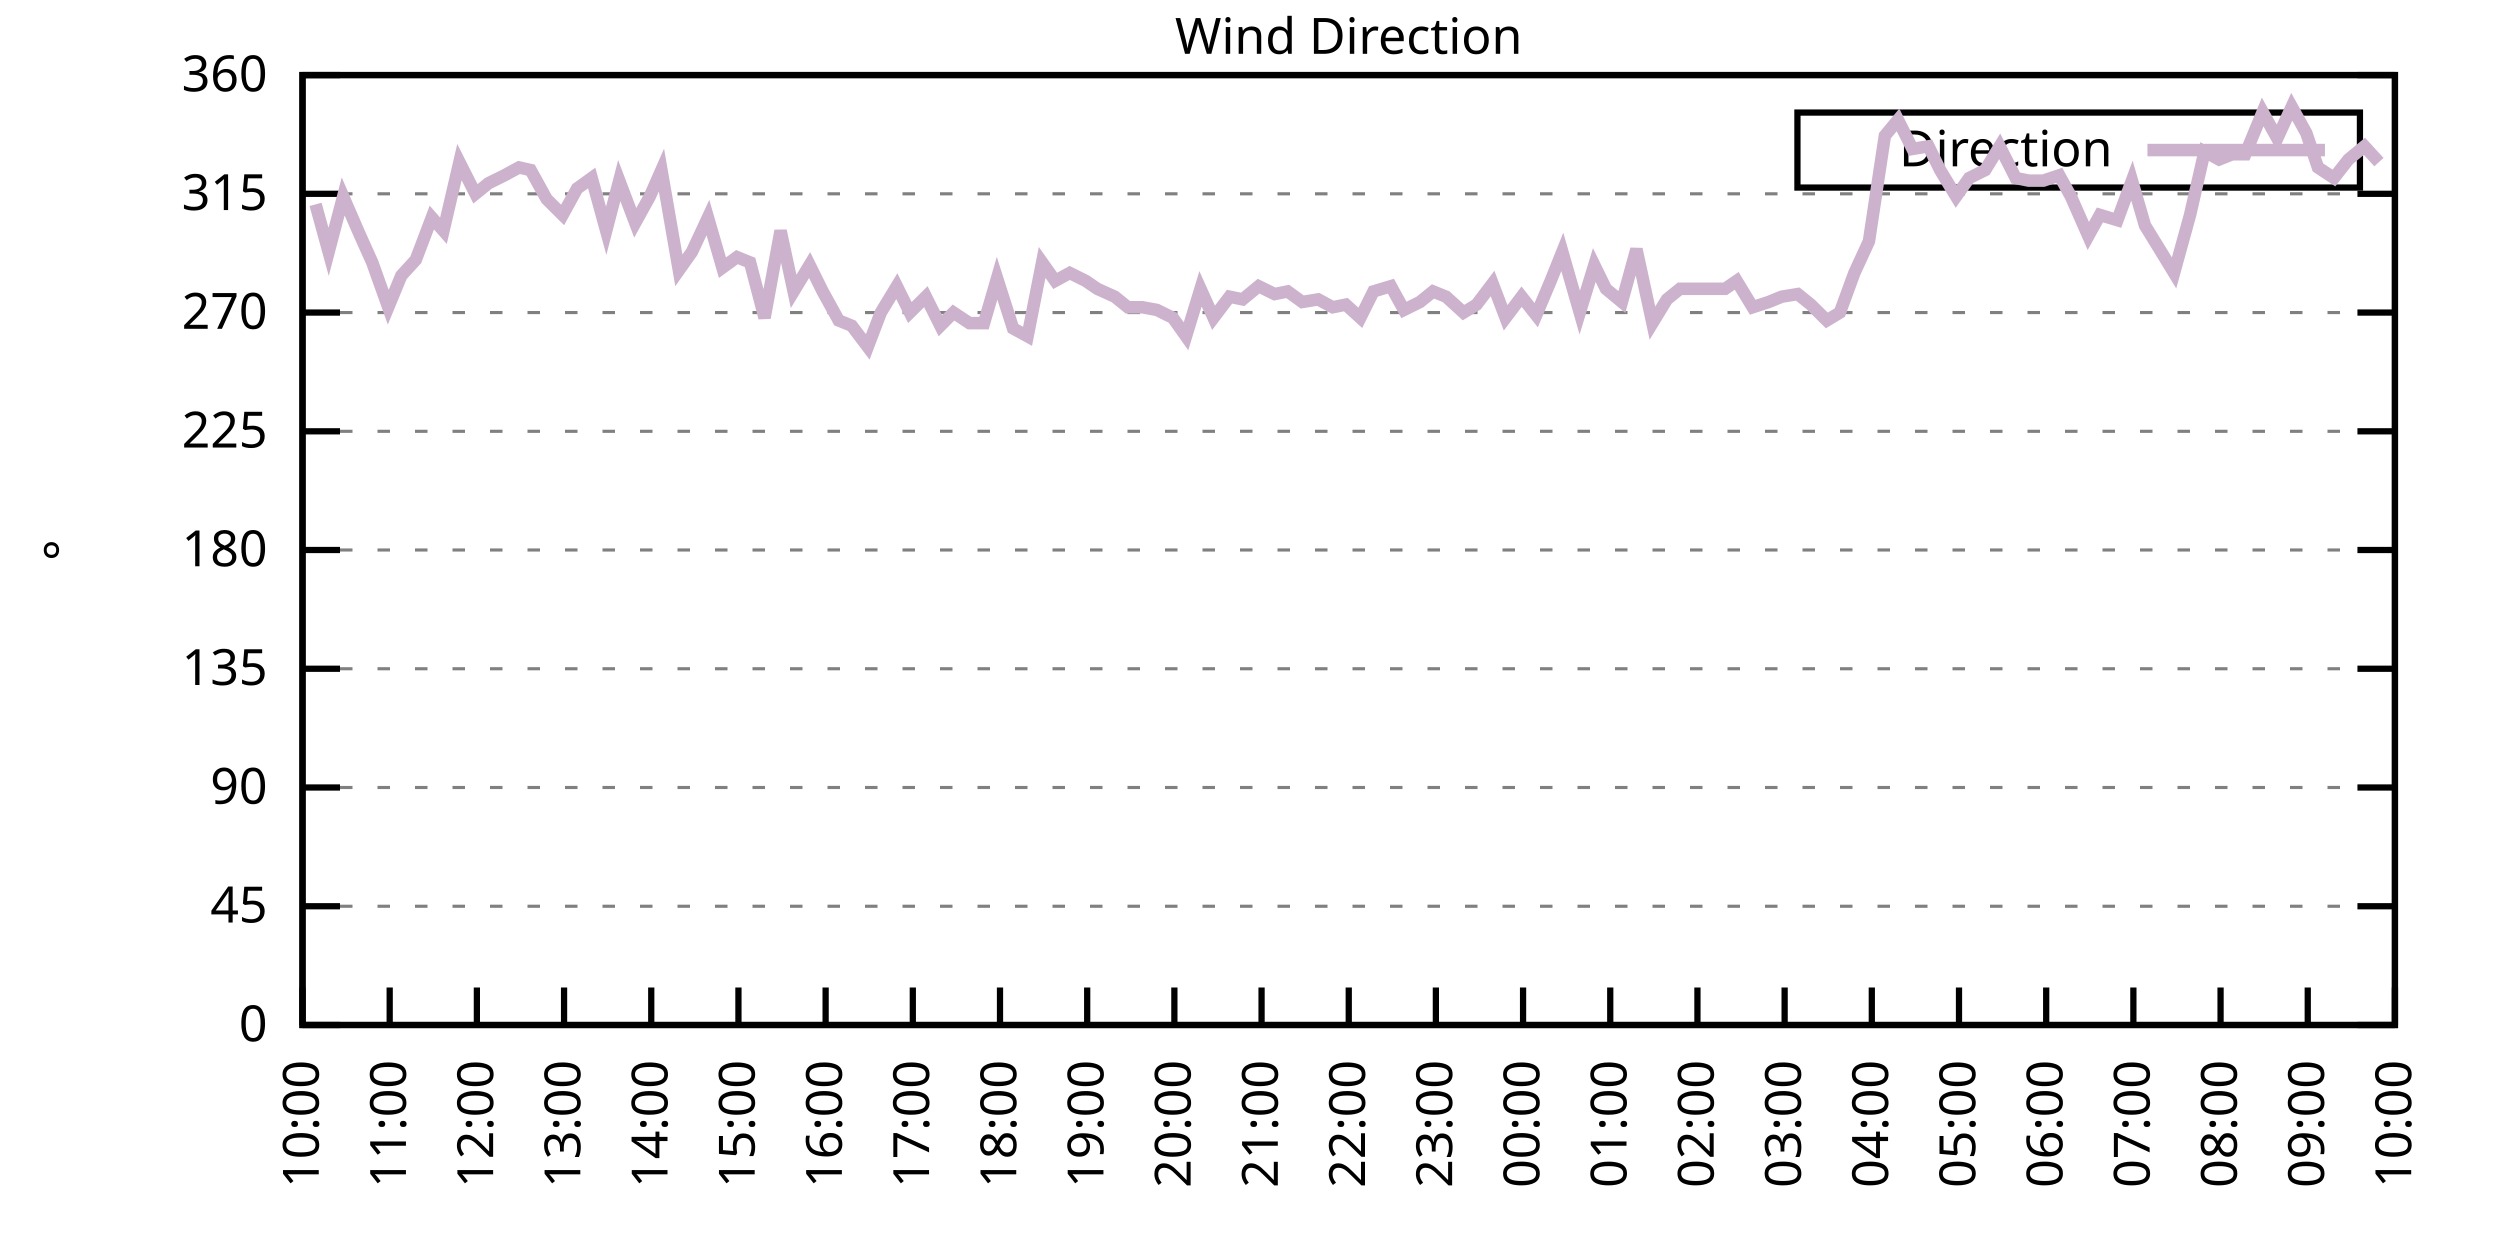
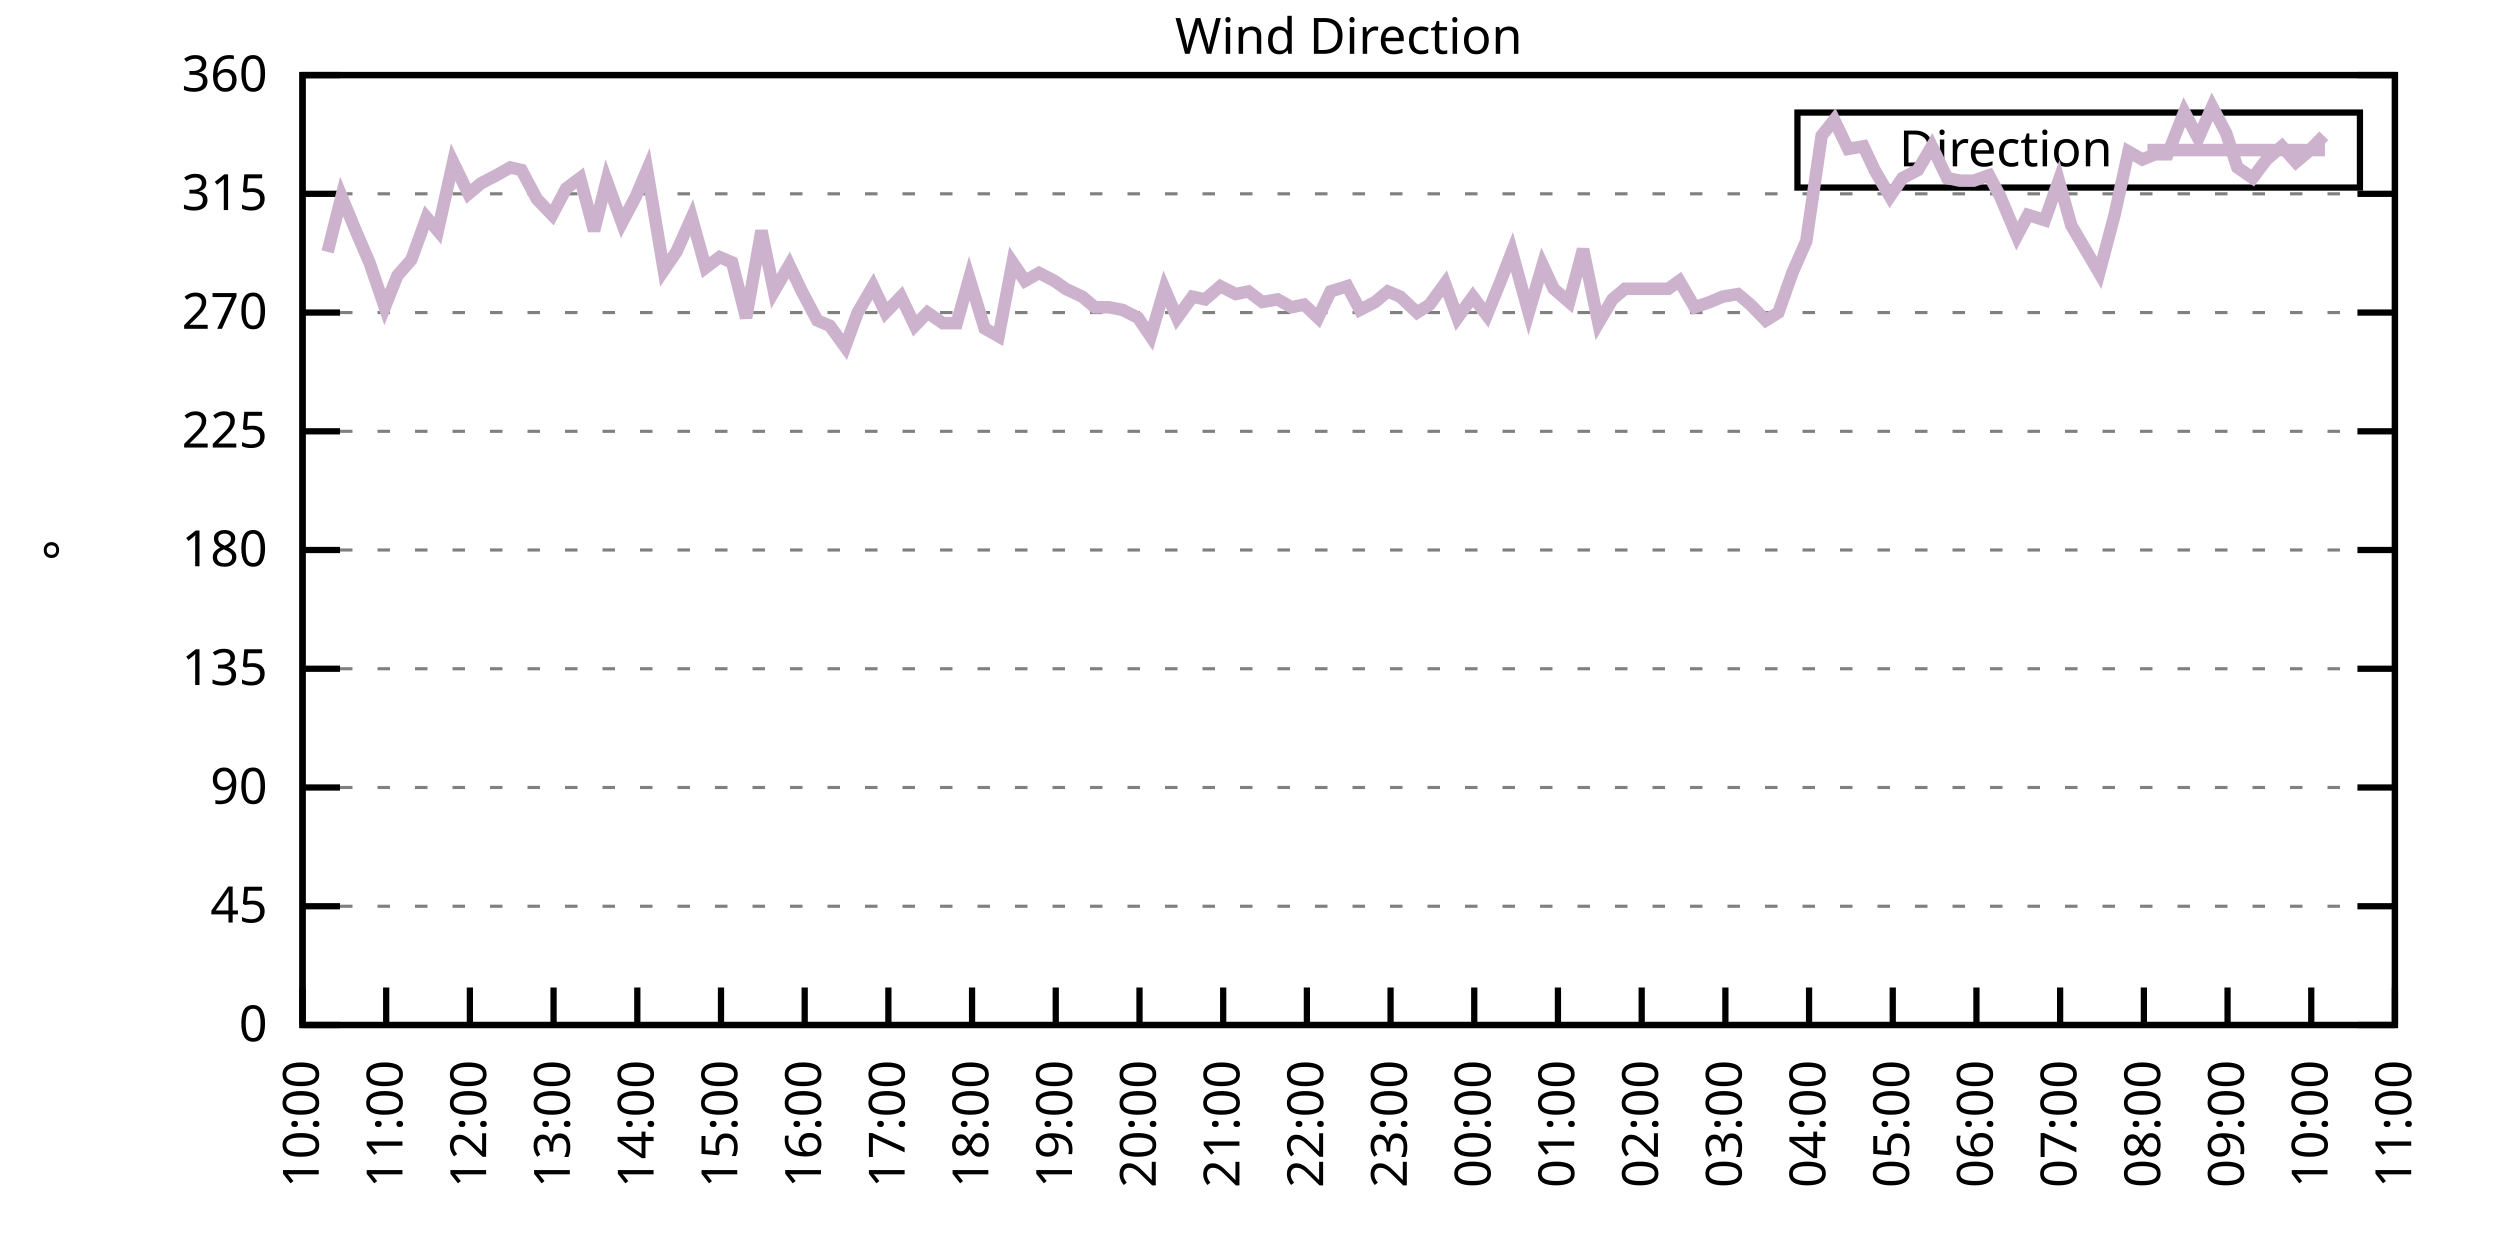
<svg xmlns="http://www.w3.org/2000/svg" xmlns:xlink="http://www.w3.org/1999/xlink" width="400" height="200" viewBox="0 0 400 200">
  <g id="gnuplot_canvas">
    <rect x="0" y="0" width="400" height="200" fill="none" />
    <defs>
      <circle id="gpDot" r="0.5" stroke-width="0.5" stroke="currentColor" />
      <path id="gpPt0" stroke-width="0.333" stroke="currentColor" d="M-1,0 h2 M0,-1 v2" />
      <path id="gpPt1" stroke-width="0.333" stroke="currentColor" d="M-1,-1 L1,1 M1,-1 L-1,1" />
      <path id="gpPt2" stroke-width="0.333" stroke="currentColor" d="M-1,0 L1,0 M0,-1 L0,1 M-1,-1 L1,1 M-1,1 L1,-1" />
      <rect id="gpPt3" stroke-width="0.333" stroke="currentColor" x="-1" y="-1" width="2" height="2" />
      <rect id="gpPt4" stroke-width="0.333" stroke="currentColor" fill="currentColor" x="-1" y="-1" width="2" height="2" />
      <circle id="gpPt5" stroke-width="0.333" stroke="currentColor" cx="0" cy="0" r="1" />
      <use xlink:href="#gpPt5" id="gpPt6" fill="currentColor" stroke="none" />
      <path id="gpPt7" stroke-width="0.333" stroke="currentColor" d="M0,-1.33 L-1.33,0.67 L1.33,0.67 z" />
      <use xlink:href="#gpPt7" id="gpPt8" fill="currentColor" stroke="none" />
      <use xlink:href="#gpPt7" id="gpPt9" stroke="currentColor" transform="rotate(180)" />
      <use xlink:href="#gpPt9" id="gpPt10" fill="currentColor" stroke="none" />
      <use xlink:href="#gpPt3" id="gpPt11" stroke="currentColor" transform="rotate(45)" />
      <use xlink:href="#gpPt11" id="gpPt12" fill="currentColor" stroke="none" />
      <path id="gpPt13" stroke-width="0.333" stroke="currentColor" d="M0,1.330 L1.265,0.411 L0.782,-1.067 L-0.782,-1.076 L-1.265,0.411 z" />
      <use xlink:href="#gpPt13" id="gpPt14" fill="currentColor" stroke="none" />
      <filter id="textbox" filterUnits="objectBoundingBox" x="0" y="0" height="1" width="1">
        <feFlood flood-color="white" flood-opacity="1" result="bgnd" />
        <feComposite in="SourceGraphic" in2="bgnd" operator="atop" />
      </filter>
      <filter id="greybox" filterUnits="objectBoundingBox" x="0" y="0" height="1" width="1">
        <feFlood flood-color="lightgrey" flood-opacity="1" result="grey" />
        <feComposite in="SourceGraphic" in2="grey" operator="atop" />
      </filter>
    </defs>
    <g fill="none" color="white" stroke="currentColor" stroke-width="1.00" stroke-linecap="butt" stroke-linejoin="miter">
</g>
    <g fill="none" color="black" stroke="currentColor" stroke-width="1.00" stroke-linecap="butt" stroke-linejoin="miter">
      <g stroke="none" shape-rendering="crispEdges">
        <polygon fill="rgb(255, 255, 255)" points="48.40,164.00 383.18,164.00 383.18,12.02 48.40,12.02 " />
      </g>
    </g>
    <g fill="none" color="black" stroke="currentColor" stroke-width="1.00" stroke-linecap="butt" stroke-linejoin="miter">
</g>
    <g fill="none" color="black" stroke="black" stroke-width="0.50" stroke-linecap="butt" stroke-linejoin="miter">
</g>
    <g fill="none" color="gray" stroke="currentColor" stroke-width="0.50" stroke-linecap="butt" stroke-linejoin="miter">
      <path stroke="gray" stroke-dasharray="2,4" class="gridline" d="M48.40,164.00 L383.19,164.00  " />
    </g>
    <g fill="none" color="gray" stroke="gray" stroke-width="1.00" stroke-linecap="butt" stroke-linejoin="miter">
</g>
    <g fill="none" color="black" stroke="currentColor" stroke-width="1.00" stroke-linecap="butt" stroke-linejoin="miter">
      <path stroke="black" d="M48.40,164.00 L54.40,164.00 M383.19,164.00 L377.19,164.00  " />
      <g transform="translate(42.80,166.60)" stroke="none" fill="black" font-family="Sans" font-size="8.00" text-anchor="end">
        <text>
          <tspan font-family="Sans"> 0</tspan>
        </text>
      </g>
    </g>
    <g fill="none" color="black" stroke="currentColor" stroke-width="1.00" stroke-linecap="butt" stroke-linejoin="miter">
</g>
    <g fill="none" color="black" stroke="black" stroke-width="0.50" stroke-linecap="butt" stroke-linejoin="miter">
</g>
    <g fill="none" color="gray" stroke="currentColor" stroke-width="0.50" stroke-linecap="butt" stroke-linejoin="miter">
      <path stroke="gray" stroke-dasharray="2,4" class="gridline" d="M48.40,145.00 L383.19,145.00  " />
    </g>
    <g fill="none" color="gray" stroke="gray" stroke-width="1.00" stroke-linecap="butt" stroke-linejoin="miter">
</g>
    <g fill="none" color="black" stroke="currentColor" stroke-width="1.00" stroke-linecap="butt" stroke-linejoin="miter">
      <path stroke="black" d="M48.40,145.00 L54.40,145.00 M383.19,145.00 L377.19,145.00  " />
      <g transform="translate(42.80,147.60)" stroke="none" fill="black" font-family="Sans" font-size="8.00" text-anchor="end">
        <text>
          <tspan font-family="Sans"> 45</tspan>
        </text>
      </g>
    </g>
    <g fill="none" color="black" stroke="currentColor" stroke-width="1.00" stroke-linecap="butt" stroke-linejoin="miter">
</g>
    <g fill="none" color="black" stroke="black" stroke-width="0.50" stroke-linecap="butt" stroke-linejoin="miter">
</g>
    <g fill="none" color="gray" stroke="currentColor" stroke-width="0.50" stroke-linecap="butt" stroke-linejoin="miter">
      <path stroke="gray" stroke-dasharray="2,4" class="gridline" d="M48.40,126.00 L383.19,126.00  " />
    </g>
    <g fill="none" color="gray" stroke="gray" stroke-width="1.00" stroke-linecap="butt" stroke-linejoin="miter">
</g>
    <g fill="none" color="black" stroke="currentColor" stroke-width="1.00" stroke-linecap="butt" stroke-linejoin="miter">
      <path stroke="black" d="M48.40,126.00 L54.40,126.00 M383.19,126.00 L377.19,126.00  " />
      <g transform="translate(42.80,128.60)" stroke="none" fill="black" font-family="Sans" font-size="8.00" text-anchor="end">
        <text>
          <tspan font-family="Sans"> 90</tspan>
        </text>
      </g>
    </g>
    <g fill="none" color="black" stroke="currentColor" stroke-width="1.00" stroke-linecap="butt" stroke-linejoin="miter">
</g>
    <g fill="none" color="black" stroke="black" stroke-width="0.50" stroke-linecap="butt" stroke-linejoin="miter">
</g>
    <g fill="none" color="gray" stroke="currentColor" stroke-width="0.50" stroke-linecap="butt" stroke-linejoin="miter">
      <path stroke="gray" stroke-dasharray="2,4" class="gridline" d="M48.40,107.00 L383.19,107.00  " />
    </g>
    <g fill="none" color="gray" stroke="gray" stroke-width="1.00" stroke-linecap="butt" stroke-linejoin="miter">
</g>
    <g fill="none" color="black" stroke="currentColor" stroke-width="1.00" stroke-linecap="butt" stroke-linejoin="miter">
      <path stroke="black" d="M48.40,107.00 L54.40,107.00 M383.19,107.00 L377.19,107.00  " />
      <g transform="translate(42.80,109.60)" stroke="none" fill="black" font-family="Sans" font-size="8.00" text-anchor="end">
        <text>
          <tspan font-family="Sans"> 135</tspan>
        </text>
      </g>
    </g>
    <g fill="none" color="black" stroke="currentColor" stroke-width="1.00" stroke-linecap="butt" stroke-linejoin="miter">
</g>
    <g fill="none" color="black" stroke="black" stroke-width="0.50" stroke-linecap="butt" stroke-linejoin="miter">
</g>
    <g fill="none" color="gray" stroke="currentColor" stroke-width="0.50" stroke-linecap="butt" stroke-linejoin="miter">
      <path stroke="gray" stroke-dasharray="2,4" class="gridline" d="M48.40,88.00 L383.19,88.00  " />
    </g>
    <g fill="none" color="gray" stroke="gray" stroke-width="1.00" stroke-linecap="butt" stroke-linejoin="miter">
</g>
    <g fill="none" color="black" stroke="currentColor" stroke-width="1.00" stroke-linecap="butt" stroke-linejoin="miter">
      <path stroke="black" d="M48.40,88.00 L54.40,88.00 M383.19,88.00 L377.19,88.00  " />
      <g transform="translate(42.80,90.60)" stroke="none" fill="black" font-family="Sans" font-size="8.00" text-anchor="end">
        <text>
          <tspan font-family="Sans"> 180</tspan>
        </text>
      </g>
    </g>
    <g fill="none" color="black" stroke="currentColor" stroke-width="1.00" stroke-linecap="butt" stroke-linejoin="miter">
</g>
    <g fill="none" color="black" stroke="black" stroke-width="0.50" stroke-linecap="butt" stroke-linejoin="miter">
</g>
    <g fill="none" color="gray" stroke="currentColor" stroke-width="0.50" stroke-linecap="butt" stroke-linejoin="miter">
      <path stroke="gray" stroke-dasharray="2,4" class="gridline" d="M48.40,69.01 L383.19,69.01  " />
    </g>
    <g fill="none" color="gray" stroke="gray" stroke-width="1.00" stroke-linecap="butt" stroke-linejoin="miter">
</g>
    <g fill="none" color="black" stroke="currentColor" stroke-width="1.00" stroke-linecap="butt" stroke-linejoin="miter">
      <path stroke="black" d="M48.40,69.01 L54.40,69.01 M383.19,69.01 L377.19,69.01  " />
      <g transform="translate(42.80,71.61)" stroke="none" fill="black" font-family="Sans" font-size="8.00" text-anchor="end">
        <text>
          <tspan font-family="Sans"> 225</tspan>
        </text>
      </g>
    </g>
    <g fill="none" color="black" stroke="currentColor" stroke-width="1.00" stroke-linecap="butt" stroke-linejoin="miter">
</g>
    <g fill="none" color="black" stroke="black" stroke-width="0.50" stroke-linecap="butt" stroke-linejoin="miter">
</g>
    <g fill="none" color="gray" stroke="currentColor" stroke-width="0.50" stroke-linecap="butt" stroke-linejoin="miter">
      <path stroke="gray" stroke-dasharray="2,4" class="gridline" d="M48.40,50.01 L383.19,50.01  " />
    </g>
    <g fill="none" color="gray" stroke="gray" stroke-width="1.00" stroke-linecap="butt" stroke-linejoin="miter">
</g>
    <g fill="none" color="black" stroke="currentColor" stroke-width="1.00" stroke-linecap="butt" stroke-linejoin="miter">
      <path stroke="black" d="M48.40,50.01 L54.40,50.01 M383.19,50.01 L377.19,50.01  " />
      <g transform="translate(42.80,52.61)" stroke="none" fill="black" font-family="Sans" font-size="8.00" text-anchor="end">
        <text>
          <tspan font-family="Sans"> 270</tspan>
        </text>
      </g>
    </g>
    <g fill="none" color="black" stroke="currentColor" stroke-width="1.00" stroke-linecap="butt" stroke-linejoin="miter">
</g>
    <g fill="none" color="black" stroke="black" stroke-width="0.50" stroke-linecap="butt" stroke-linejoin="miter">
</g>
    <g fill="none" color="gray" stroke="currentColor" stroke-width="0.50" stroke-linecap="butt" stroke-linejoin="miter">
      <path stroke="gray" stroke-dasharray="2,4" class="gridline" d="M48.40,31.01 L383.19,31.01  " />
    </g>
    <g fill="none" color="gray" stroke="gray" stroke-width="1.00" stroke-linecap="butt" stroke-linejoin="miter">
</g>
    <g fill="none" color="black" stroke="currentColor" stroke-width="1.00" stroke-linecap="butt" stroke-linejoin="miter">
      <path stroke="black" d="M48.40,31.01 L54.40,31.01 M383.19,31.01 L377.19,31.01  " />
      <g transform="translate(42.80,33.61)" stroke="none" fill="black" font-family="Sans" font-size="8.00" text-anchor="end">
        <text>
          <tspan font-family="Sans"> 315</tspan>
        </text>
      </g>
    </g>
    <g fill="none" color="black" stroke="currentColor" stroke-width="1.00" stroke-linecap="butt" stroke-linejoin="miter">
</g>
    <g fill="none" color="black" stroke="black" stroke-width="0.50" stroke-linecap="butt" stroke-linejoin="miter">
</g>
    <g fill="none" color="gray" stroke="currentColor" stroke-width="0.50" stroke-linecap="butt" stroke-linejoin="miter">
      <path stroke="gray" stroke-dasharray="2,4" class="gridline" d="M48.40,12.01 L383.19,12.01  " />
    </g>
    <g fill="none" color="gray" stroke="gray" stroke-width="1.00" stroke-linecap="butt" stroke-linejoin="miter">
</g>
    <g fill="none" color="black" stroke="currentColor" stroke-width="1.00" stroke-linecap="butt" stroke-linejoin="miter">
      <path stroke="black" d="M48.40,12.01 L54.40,12.01 M383.19,12.01 L377.19,12.01  " />
      <g transform="translate(42.80,14.61)" stroke="none" fill="black" font-family="Sans" font-size="8.00" text-anchor="end">
        <text>
          <tspan font-family="Sans"> 360</tspan>
        </text>
      </g>
    </g>
    <g fill="none" color="black" stroke="currentColor" stroke-width="1.00" stroke-linecap="butt" stroke-linejoin="miter">
      <path stroke="black" d="M48.40,164.00 L48.40,158.00  " />
      <g transform="translate(51.00,169.60) rotate(270.00)" stroke="none" fill="black" font-family="Sans" font-size="8.00" text-anchor="end">
        <text>
          <tspan font-family="Sans">10:00</tspan>
        </text>
      </g>
    </g>
    <g fill="none" color="black" stroke="currentColor" stroke-width="1.00" stroke-linecap="butt" stroke-linejoin="miter">
-       <path stroke="black" d="M62.35,164.00 L62.35,158.00  " />
-       <g transform="translate(64.95,169.60) rotate(270.00)" stroke="none" fill="black" font-family="Sans" font-size="8.00" text-anchor="end">
+       <path stroke="black" d="M61.79,164.00 L61.79,158.00  " />
+       <g transform="translate(64.39,169.60) rotate(270.00)" stroke="none" fill="black" font-family="Sans" font-size="8.00" text-anchor="end">
        <text>
          <tspan font-family="Sans">11:00</tspan>
        </text>
      </g>
    </g>
    <g fill="none" color="black" stroke="currentColor" stroke-width="1.00" stroke-linecap="butt" stroke-linejoin="miter">
-       <path stroke="black" d="M76.30,164.00 L76.30,158.00  " />
-       <g transform="translate(78.90,169.60) rotate(270.00)" stroke="none" fill="black" font-family="Sans" font-size="8.00" text-anchor="end">
+       <path stroke="black" d="M75.18,164.00 L75.18,158.00  " />
+       <g transform="translate(77.78,169.60) rotate(270.00)" stroke="none" fill="black" font-family="Sans" font-size="8.00" text-anchor="end">
        <text>
          <tspan font-family="Sans">12:00</tspan>
        </text>
      </g>
    </g>
    <g fill="none" color="black" stroke="currentColor" stroke-width="1.00" stroke-linecap="butt" stroke-linejoin="miter">
-       <path stroke="black" d="M90.25,164.00 L90.25,158.00  " />
-       <g transform="translate(92.85,169.60) rotate(270.00)" stroke="none" fill="black" font-family="Sans" font-size="8.00" text-anchor="end">
+       <path stroke="black" d="M88.57,164.00 L88.57,158.00  " />
+       <g transform="translate(91.17,169.60) rotate(270.00)" stroke="none" fill="black" font-family="Sans" font-size="8.00" text-anchor="end">
        <text>
          <tspan font-family="Sans">13:00</tspan>
        </text>
      </g>
    </g>
    <g fill="none" color="black" stroke="currentColor" stroke-width="1.00" stroke-linecap="butt" stroke-linejoin="miter">
-       <path stroke="black" d="M104.20,164.00 L104.20,158.00  " />
-       <g transform="translate(106.80,169.60) rotate(270.00)" stroke="none" fill="black" font-family="Sans" font-size="8.00" text-anchor="end">
+       <path stroke="black" d="M101.97,164.00 L101.97,158.00  " />
+       <g transform="translate(104.57,169.60) rotate(270.00)" stroke="none" fill="black" font-family="Sans" font-size="8.00" text-anchor="end">
        <text>
          <tspan font-family="Sans">14:00</tspan>
        </text>
      </g>
    </g>
    <g fill="none" color="black" stroke="currentColor" stroke-width="1.00" stroke-linecap="butt" stroke-linejoin="miter">
-       <path stroke="black" d="M118.15,164.00 L118.15,158.00  " />
-       <g transform="translate(120.75,169.60) rotate(270.00)" stroke="none" fill="black" font-family="Sans" font-size="8.00" text-anchor="end">
+       <path stroke="black" d="M115.36,164.00 L115.36,158.00  " />
+       <g transform="translate(117.96,169.60) rotate(270.00)" stroke="none" fill="black" font-family="Sans" font-size="8.00" text-anchor="end">
        <text>
          <tspan font-family="Sans">15:00</tspan>
        </text>
      </g>
    </g>
    <g fill="none" color="black" stroke="currentColor" stroke-width="1.00" stroke-linecap="butt" stroke-linejoin="miter">
-       <path stroke="black" d="M132.10,164.00 L132.10,158.00  " />
-       <g transform="translate(134.70,169.60) rotate(270.00)" stroke="none" fill="black" font-family="Sans" font-size="8.00" text-anchor="end">
+       <path stroke="black" d="M128.75,164.00 L128.75,158.00  " />
+       <g transform="translate(131.35,169.60) rotate(270.00)" stroke="none" fill="black" font-family="Sans" font-size="8.00" text-anchor="end">
        <text>
          <tspan font-family="Sans">16:00</tspan>
        </text>
      </g>
    </g>
    <g fill="none" color="black" stroke="currentColor" stroke-width="1.00" stroke-linecap="butt" stroke-linejoin="miter">
-       <path stroke="black" d="M146.05,164.00 L146.05,158.00  " />
-       <g transform="translate(148.65,169.60) rotate(270.00)" stroke="none" fill="black" font-family="Sans" font-size="8.00" text-anchor="end">
+       <path stroke="black" d="M142.14,164.00 L142.14,158.00  " />
+       <g transform="translate(144.74,169.60) rotate(270.00)" stroke="none" fill="black" font-family="Sans" font-size="8.00" text-anchor="end">
        <text>
          <tspan font-family="Sans">17:00</tspan>
        </text>
      </g>
    </g>
    <g fill="none" color="black" stroke="currentColor" stroke-width="1.00" stroke-linecap="butt" stroke-linejoin="miter">
-       <path stroke="black" d="M160.00,164.00 L160.00,158.00  " />
-       <g transform="translate(162.60,169.60) rotate(270.00)" stroke="none" fill="black" font-family="Sans" font-size="8.00" text-anchor="end">
+       <path stroke="black" d="M155.53,164.00 L155.53,158.00  " />
+       <g transform="translate(158.13,169.60) rotate(270.00)" stroke="none" fill="black" font-family="Sans" font-size="8.00" text-anchor="end">
        <text>
          <tspan font-family="Sans">18:00</tspan>
        </text>
      </g>
    </g>
    <g fill="none" color="black" stroke="currentColor" stroke-width="1.00" stroke-linecap="butt" stroke-linejoin="miter">
-       <path stroke="black" d="M173.95,164.00 L173.95,158.00  " />
-       <g transform="translate(176.55,169.60) rotate(270.00)" stroke="none" fill="black" font-family="Sans" font-size="8.00" text-anchor="end">
+       <path stroke="black" d="M168.92,164.00 L168.92,158.00  " />
+       <g transform="translate(171.52,169.60) rotate(270.00)" stroke="none" fill="black" font-family="Sans" font-size="8.00" text-anchor="end">
        <text>
          <tspan font-family="Sans">19:00</tspan>
        </text>
      </g>
    </g>
    <g fill="none" color="black" stroke="currentColor" stroke-width="1.00" stroke-linecap="butt" stroke-linejoin="miter">
-       <path stroke="black" d="M187.90,164.00 L187.90,158.00  " />
-       <g transform="translate(190.50,169.60) rotate(270.00)" stroke="none" fill="black" font-family="Sans" font-size="8.00" text-anchor="end">
+       <path stroke="black" d="M182.32,164.00 L182.32,158.00  " />
+       <g transform="translate(184.92,169.60) rotate(270.00)" stroke="none" fill="black" font-family="Sans" font-size="8.00" text-anchor="end">
        <text>
          <tspan font-family="Sans">20:00</tspan>
        </text>
      </g>
    </g>
    <g fill="none" color="black" stroke="currentColor" stroke-width="1.00" stroke-linecap="butt" stroke-linejoin="miter">
-       <path stroke="black" d="M201.85,164.00 L201.85,158.00  " />
-       <g transform="translate(204.45,169.60) rotate(270.00)" stroke="none" fill="black" font-family="Sans" font-size="8.00" text-anchor="end">
+       <path stroke="black" d="M195.71,164.00 L195.71,158.00  " />
+       <g transform="translate(198.31,169.60) rotate(270.00)" stroke="none" fill="black" font-family="Sans" font-size="8.00" text-anchor="end">
        <text>
          <tspan font-family="Sans">21:00</tspan>
        </text>
      </g>
    </g>
    <g fill="none" color="black" stroke="currentColor" stroke-width="1.00" stroke-linecap="butt" stroke-linejoin="miter">
-       <path stroke="black" d="M215.80,164.00 L215.80,158.00  " />
-       <g transform="translate(218.40,169.60) rotate(270.00)" stroke="none" fill="black" font-family="Sans" font-size="8.00" text-anchor="end">
+       <path stroke="black" d="M209.10,164.00 L209.10,158.00  " />
+       <g transform="translate(211.70,169.60) rotate(270.00)" stroke="none" fill="black" font-family="Sans" font-size="8.00" text-anchor="end">
        <text>
          <tspan font-family="Sans">22:00</tspan>
        </text>
      </g>
    </g>
    <g fill="none" color="black" stroke="currentColor" stroke-width="1.00" stroke-linecap="butt" stroke-linejoin="miter">
-       <path stroke="black" d="M229.74,164.00 L229.74,158.00  " />
-       <g transform="translate(232.34,169.60) rotate(270.00)" stroke="none" fill="black" font-family="Sans" font-size="8.00" text-anchor="end">
+       <path stroke="black" d="M222.49,164.00 L222.49,158.00  " />
+       <g transform="translate(225.09,169.60) rotate(270.00)" stroke="none" fill="black" font-family="Sans" font-size="8.00" text-anchor="end">
        <text>
          <tspan font-family="Sans">23:00</tspan>
        </text>
      </g>
    </g>
    <g fill="none" color="black" stroke="currentColor" stroke-width="1.00" stroke-linecap="butt" stroke-linejoin="miter">
-       <path stroke="black" d="M243.69,164.00 L243.69,158.00  " />
-       <g transform="translate(246.29,169.60) rotate(270.00)" stroke="none" fill="black" font-family="Sans" font-size="8.00" text-anchor="end">
+       <path stroke="black" d="M235.88,164.00 L235.88,158.00  " />
+       <g transform="translate(238.48,169.60) rotate(270.00)" stroke="none" fill="black" font-family="Sans" font-size="8.00" text-anchor="end">
        <text>
          <tspan font-family="Sans">00:00</tspan>
        </text>
      </g>
    </g>
    <g fill="none" color="black" stroke="currentColor" stroke-width="1.00" stroke-linecap="butt" stroke-linejoin="miter">
-       <path stroke="black" d="M257.64,164.00 L257.64,158.00  " />
-       <g transform="translate(260.24,169.60) rotate(270.00)" stroke="none" fill="black" font-family="Sans" font-size="8.00" text-anchor="end">
+       <path stroke="black" d="M249.27,164.00 L249.27,158.00  " />
+       <g transform="translate(251.87,169.60) rotate(270.00)" stroke="none" fill="black" font-family="Sans" font-size="8.00" text-anchor="end">
        <text>
          <tspan font-family="Sans">01:00</tspan>
        </text>
      </g>
    </g>
    <g fill="none" color="black" stroke="currentColor" stroke-width="1.00" stroke-linecap="butt" stroke-linejoin="miter">
-       <path stroke="black" d="M271.59,164.00 L271.59,158.00  " />
-       <g transform="translate(274.19,169.60) rotate(270.00)" stroke="none" fill="black" font-family="Sans" font-size="8.00" text-anchor="end">
+       <path stroke="black" d="M262.67,164.00 L262.67,158.00  " />
+       <g transform="translate(265.27,169.60) rotate(270.00)" stroke="none" fill="black" font-family="Sans" font-size="8.00" text-anchor="end">
        <text>
          <tspan font-family="Sans">02:00</tspan>
        </text>
      </g>
    </g>
    <g fill="none" color="black" stroke="currentColor" stroke-width="1.00" stroke-linecap="butt" stroke-linejoin="miter">
-       <path stroke="black" d="M285.54,164.00 L285.54,158.00  " />
-       <g transform="translate(288.14,169.60) rotate(270.00)" stroke="none" fill="black" font-family="Sans" font-size="8.00" text-anchor="end">
+       <path stroke="black" d="M276.06,164.00 L276.06,158.00  " />
+       <g transform="translate(278.66,169.60) rotate(270.00)" stroke="none" fill="black" font-family="Sans" font-size="8.00" text-anchor="end">
        <text>
          <tspan font-family="Sans">03:00</tspan>
        </text>
      </g>
    </g>
    <g fill="none" color="black" stroke="currentColor" stroke-width="1.00" stroke-linecap="butt" stroke-linejoin="miter">
-       <path stroke="black" d="M299.49,164.00 L299.49,158.00  " />
-       <g transform="translate(302.09,169.60) rotate(270.00)" stroke="none" fill="black" font-family="Sans" font-size="8.00" text-anchor="end">
+       <path stroke="black" d="M289.45,164.00 L289.45,158.00  " />
+       <g transform="translate(292.05,169.60) rotate(270.00)" stroke="none" fill="black" font-family="Sans" font-size="8.00" text-anchor="end">
        <text>
          <tspan font-family="Sans">04:00</tspan>
        </text>
      </g>
    </g>
    <g fill="none" color="black" stroke="currentColor" stroke-width="1.00" stroke-linecap="butt" stroke-linejoin="miter">
-       <path stroke="black" d="M313.44,164.00 L313.44,158.00  " />
-       <g transform="translate(316.04,169.60) rotate(270.00)" stroke="none" fill="black" font-family="Sans" font-size="8.00" text-anchor="end">
+       <path stroke="black" d="M302.84,164.00 L302.84,158.00  " />
+       <g transform="translate(305.44,169.60) rotate(270.00)" stroke="none" fill="black" font-family="Sans" font-size="8.00" text-anchor="end">
        <text>
          <tspan font-family="Sans">05:00</tspan>
        </text>
      </g>
    </g>
    <g fill="none" color="black" stroke="currentColor" stroke-width="1.00" stroke-linecap="butt" stroke-linejoin="miter">
-       <path stroke="black" d="M327.39,164.00 L327.39,158.00  " />
-       <g transform="translate(329.99,169.60) rotate(270.00)" stroke="none" fill="black" font-family="Sans" font-size="8.00" text-anchor="end">
+       <path stroke="black" d="M316.23,164.00 L316.23,158.00  " />
+       <g transform="translate(318.83,169.60) rotate(270.00)" stroke="none" fill="black" font-family="Sans" font-size="8.00" text-anchor="end">
        <text>
          <tspan font-family="Sans">06:00</tspan>
        </text>
      </g>
    </g>
    <g fill="none" color="black" stroke="currentColor" stroke-width="1.00" stroke-linecap="butt" stroke-linejoin="miter">
-       <path stroke="black" d="M341.34,164.00 L341.34,158.00  " />
-       <g transform="translate(343.94,169.60) rotate(270.00)" stroke="none" fill="black" font-family="Sans" font-size="8.00" text-anchor="end">
+       <path stroke="black" d="M329.62,164.00 L329.62,158.00  " />
+       <g transform="translate(332.22,169.60) rotate(270.00)" stroke="none" fill="black" font-family="Sans" font-size="8.00" text-anchor="end">
        <text>
          <tspan font-family="Sans">07:00</tspan>
        </text>
      </g>
    </g>
    <g fill="none" color="black" stroke="currentColor" stroke-width="1.00" stroke-linecap="butt" stroke-linejoin="miter">
-       <path stroke="black" d="M355.29,164.00 L355.29,158.00  " />
-       <g transform="translate(357.89,169.60) rotate(270.00)" stroke="none" fill="black" font-family="Sans" font-size="8.00" text-anchor="end">
+       <path stroke="black" d="M343.02,164.00 L343.02,158.00  " />
+       <g transform="translate(345.62,169.60) rotate(270.00)" stroke="none" fill="black" font-family="Sans" font-size="8.00" text-anchor="end">
        <text>
          <tspan font-family="Sans">08:00</tspan>
        </text>
      </g>
    </g>
    <g fill="none" color="black" stroke="currentColor" stroke-width="1.00" stroke-linecap="butt" stroke-linejoin="miter">
-       <path stroke="black" d="M369.24,164.00 L369.24,158.00  " />
-       <g transform="translate(371.84,169.60) rotate(270.00)" stroke="none" fill="black" font-family="Sans" font-size="8.00" text-anchor="end">
+       <path stroke="black" d="M356.41,164.00 L356.41,158.00  " />
+       <g transform="translate(359.01,169.60) rotate(270.00)" stroke="none" fill="black" font-family="Sans" font-size="8.00" text-anchor="end">
        <text>
          <tspan font-family="Sans">09:00</tspan>
+         </text>
+       </g>
+     </g>
+     <g fill="none" color="black" stroke="currentColor" stroke-width="1.00" stroke-linecap="butt" stroke-linejoin="miter">
+       <path stroke="black" d="M369.80,164.00 L369.80,158.00  " />
+       <g transform="translate(372.40,169.60) rotate(270.00)" stroke="none" fill="black" font-family="Sans" font-size="8.00" text-anchor="end">
+         <text>
+           <tspan font-family="Sans">10:00</tspan>
        </text>
      </g>
    </g>
    <g fill="none" color="black" stroke="currentColor" stroke-width="1.00" stroke-linecap="butt" stroke-linejoin="miter">
      <path stroke="black" d="M383.19,164.00 L383.19,158.00  " />
      <g transform="translate(385.79,169.60) rotate(270.00)" stroke="none" fill="black" font-family="Sans" font-size="8.00" text-anchor="end">
        <text>
-           <tspan font-family="Sans">10:00</tspan>
+           <tspan font-family="Sans">11:00</tspan>
        </text>
      </g>
    </g>
    <g fill="none" color="black" stroke="currentColor" stroke-width="1.00" stroke-linecap="butt" stroke-linejoin="miter">
</g>
    <g fill="none" color="black" stroke="currentColor" stroke-width="1.00" stroke-linecap="butt" stroke-linejoin="miter">
      <path stroke="black" d="M48.40,12.01 L48.40,164.00 L383.19,164.00 L383.19,12.01 L48.40,12.01 Z  " />
    </g>
    <g fill="none" color="black" stroke="currentColor" stroke-width="1.00" stroke-linecap="butt" stroke-linejoin="miter">
</g>
    <g fill="none" color="black" stroke="currentColor" stroke-width="1.00" stroke-linecap="butt" stroke-linejoin="miter">
      <path stroke="black" d="M287.59,30.01 L287.59,18.01 L377.59,18.01 L377.59,30.01 L287.59,30.01 Z  " />
    </g>
    <g id="Wind_direction_plot_1">
      <g fill="none" color="white" stroke="black" stroke-width="2.00" stroke-linecap="butt" stroke-linejoin="miter">
</g>
      <g fill="none" color="black" stroke="currentColor" stroke-width="2.00" stroke-linecap="butt" stroke-linejoin="miter">
        <g transform="translate(337.99,26.61)" stroke="none" fill="black" font-family="Sans" font-size="8.00" text-anchor="end">
          <text>
            <tspan font-family="Sans">Direction</tspan>
          </text>
        </g>
      </g>
      <g fill="none" color="black" stroke="currentColor" stroke-width="2.00" stroke-linecap="butt" stroke-linejoin="miter">
-         <path stroke="rgb(204, 178, 204)" d="M343.59,24.01 L371.99,24.01 M50.49,32.70 L52.58,40.30 L54.91,31.43 L57.47,37.34 L59.56,41.99 L62.12,49.16   L64.21,44.10 L66.53,41.56 L69.09,34.81 L70.95,36.92 L73.51,25.94 L76.07,31.01 L78.16,29.32 L80.72,28.05   L83.04,26.79 L84.90,27.21 L87.46,31.85 L90.02,34.39 L92.34,30.16 L94.67,28.48 L96.99,36.92 L99.08,28.90   L101.64,35.65 L103.97,31.43 L105.83,27.21 L108.62,43.25 L110.71,40.30 L113.27,34.81 L115.59,42.83 L117.92,41.14   L120.01,41.99 L122.33,50.85 L124.89,36.92 L126.98,46.63 L129.54,42.41 L131.63,46.63 L134.19,51.27 L136.28,52.12   L138.84,55.50 L140.93,50.01 L143.49,45.79 L145.58,50.01 L148.14,47.47 L150.46,52.12 L152.56,50.01 L155.11,51.70   L157.44,51.70 L159.53,44.52 L162.09,52.54 L164.41,53.81 L166.74,41.99 L168.83,44.94 L171.16,43.67 L173.71,44.94   L175.57,46.21 L178.36,47.47 L180.46,49.16 L182.78,49.16 L185.11,49.59 L187.66,50.85 L189.76,53.81 L192.08,46.21   L194.17,50.85 L196.73,47.47 L198.82,47.90 L201.38,45.79 L203.94,47.05 L206.03,46.63 L208.36,48.32 L210.91,47.90   L213.24,49.16 L215.33,48.74 L217.65,50.85 L219.75,46.63 L222.54,45.79 L224.63,49.59 L227.19,48.32 L229.28,46.63   L231.37,47.47 L234.16,50.01 L236.25,48.74 L238.81,45.36 L240.90,50.85 L243.46,47.47 L245.79,50.43 L248.11,44.94   L249.97,40.30 L252.76,50.01 L255.09,42.41 L256.95,46.21 L259.50,48.32 L261.83,39.87 L264.39,51.70 L266.71,47.90   L268.80,46.21 L271.13,46.21 L273.45,46.21 L276.01,46.21 L277.87,44.94 L280.43,49.16 L282.99,48.32 L285.08,47.47   L287.64,47.05 L289.73,48.74 L292.29,51.27 L294.38,50.01 L296.70,43.67 L299.03,38.61 L301.58,21.72 L303.68,19.19   L306.00,23.83 L308.56,23.41 L310.42,27.21 L312.98,31.43 L315.07,28.48 L317.63,27.21 L319.95,23.41 L322.51,28.48   L324.60,28.90 L326.93,28.90 L329.48,28.05 L331.34,31.43 L334.13,37.76 L335.99,34.39 L338.78,35.23 L341.11,28.90   L343.20,36.08 L345.53,39.87 L347.85,43.67 L350.41,34.39 L352.73,24.25 L355.06,25.52 L357.15,24.68 L359.24,24.68   L362.03,17.92 L364.36,22.14 L366.68,17.08 L369.01,21.30 L370.87,26.79 L373.43,28.48 L375.75,25.52 L378.31,23.41   L380.63,25.94  " />
+         <path stroke="rgb(204, 178, 204)" d="M343.59,24.01 L371.99,24.01 M52.42,40.30 L54.65,31.43 L57.10,37.34 L59.11,41.99 L61.57,49.16 L63.58,44.10   L65.81,41.56 L68.26,34.81 L70.05,36.92 L72.50,25.94 L74.96,31.01 L76.97,29.32 L79.42,28.05 L81.66,26.79   L83.44,27.21 L85.90,31.85 L88.35,34.39 L90.58,30.16 L92.82,28.48 L95.05,36.92 L97.06,28.90 L99.51,35.65   L101.74,31.43 L103.53,27.21 L106.21,43.25 L108.22,40.30 L110.67,34.81 L112.90,42.83 L115.13,41.14 L117.14,41.99   L119.38,50.85 L121.83,36.92 L123.84,46.63 L126.29,42.41 L128.30,46.63 L130.76,51.27 L132.77,52.12 L135.22,55.50   L137.23,50.01 L139.69,45.79 L141.69,50.01 L144.15,47.47 L146.38,52.12 L148.39,50.01 L150.85,51.70 L153.08,51.70   L155.09,44.52 L157.54,52.54 L159.77,53.81 L162.01,41.99 L164.01,44.94 L166.25,43.67 L168.70,44.94 L170.49,46.21   L173.17,47.47 L175.17,49.16 L177.41,49.16 L179.64,49.59 L182.09,50.85 L184.10,53.81 L186.33,46.21 L188.34,50.85   L190.80,47.47 L192.81,47.90 L195.26,45.79 L197.72,47.05 L199.73,46.63 L201.96,48.32 L204.41,47.90 L206.64,49.16   L208.65,48.74 L210.88,50.85 L212.89,46.63 L215.57,45.79 L217.58,49.59 L220.04,48.32 L222.04,46.63 L224.05,47.47   L226.73,50.01 L228.74,48.74 L231.20,45.36 L233.20,50.85 L235.66,47.47 L237.89,50.43 L240.12,44.94 L241.91,40.30   L244.59,50.01 L246.82,42.41 L248.60,46.21 L251.06,48.32 L253.29,39.87 L255.75,51.70 L257.98,47.90 L259.99,46.21   L262.22,46.21 L264.45,46.21 L266.91,46.21 L268.69,44.94 L271.15,49.16 L273.60,48.32 L275.61,47.47 L278.07,47.05   L280.07,48.74 L282.53,51.27 L284.54,50.01 L286.77,43.67 L289.00,38.61 L291.46,21.72 L293.47,19.19 L295.70,23.83   L298.15,23.41 L299.94,27.21 L302.39,31.43 L304.40,28.48 L306.86,27.21 L309.09,23.41 L311.54,28.48 L313.55,28.90   L315.79,28.90 L318.24,28.05 L320.03,31.43 L322.70,37.76 L324.49,34.39 L327.17,35.23 L329.40,28.90 L331.41,36.08   L333.64,39.87 L335.87,43.67 L338.33,34.39 L340.56,24.25 L342.79,25.52 L344.80,24.68 L346.81,24.68 L349.49,17.92   L351.72,22.14 L353.95,17.08 L356.18,21.30 L357.97,26.79 L360.42,28.48 L362.66,25.52 L365.11,23.41 L367.34,25.94   L369.35,24.25 L371.81,21.72  " />
      </g>
    </g>
    <g fill="none" color="black" stroke="currentColor" stroke-width="2.00" stroke-linecap="butt" stroke-linejoin="miter">
</g>
    <g fill="none" color="black" stroke="black" stroke-width="1.00" stroke-linecap="butt" stroke-linejoin="miter">
</g>
    <g fill="none" color="black" stroke="currentColor" stroke-width="1.00" stroke-linecap="butt" stroke-linejoin="miter">
      <path stroke="black" d="M48.40,12.01 L48.40,164.00 L383.19,164.00 L383.19,12.01 L48.40,12.01 Z  " />
      <g transform="translate(12.80,88.01) rotate(270.00)" stroke="none" fill="black" font-family="Sans" font-size="8.00" text-anchor="middle">
        <text>
          <tspan font-family="Sans">°</tspan>
        </text>
      </g>
    </g>
    <g fill="none" color="black" stroke="currentColor" stroke-width="1.00" stroke-linecap="butt" stroke-linejoin="miter">
</g>
    <g fill="none" color="black" stroke="currentColor" stroke-width="1.00" stroke-linecap="butt" stroke-linejoin="miter">
      <g transform="translate(215.79,8.61)" stroke="none" fill="black" font-family="Sans" font-size="8.00" text-anchor="middle">
        <text>
          <tspan font-family="Sans">Wind Direction</tspan>
        </text>
      </g>
    </g>
    <g fill="none" color="black" stroke="currentColor" stroke-width="1.00" stroke-linecap="butt" stroke-linejoin="miter">
</g>
  </g>
</svg>
